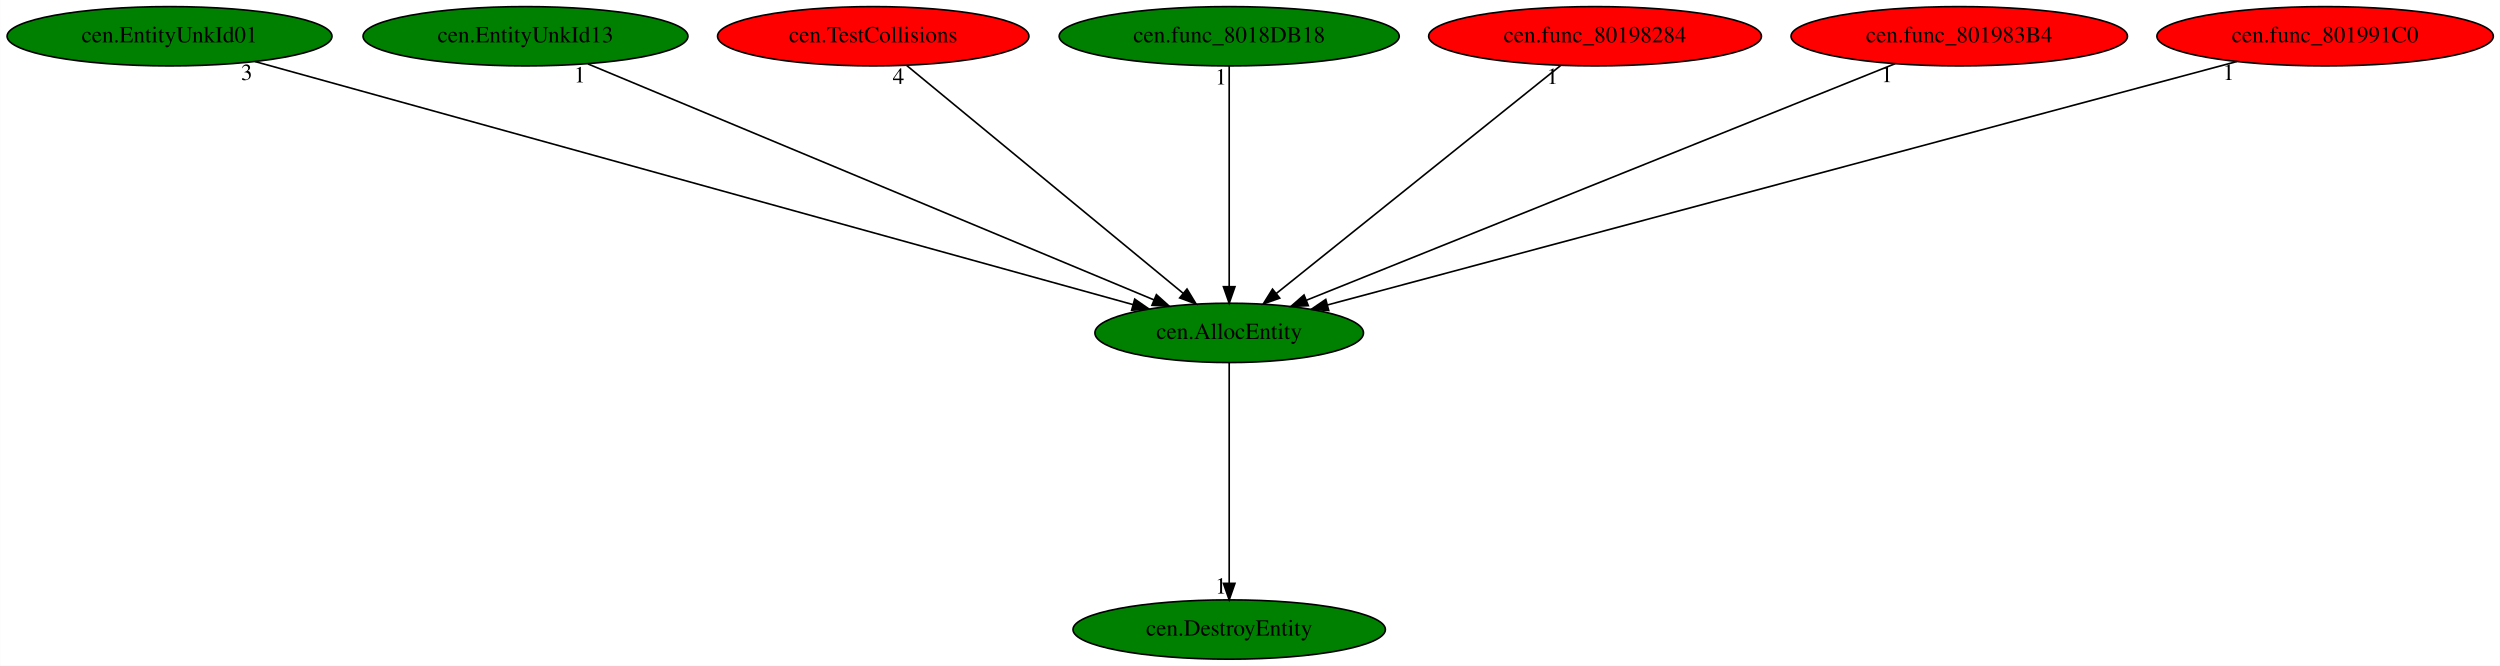
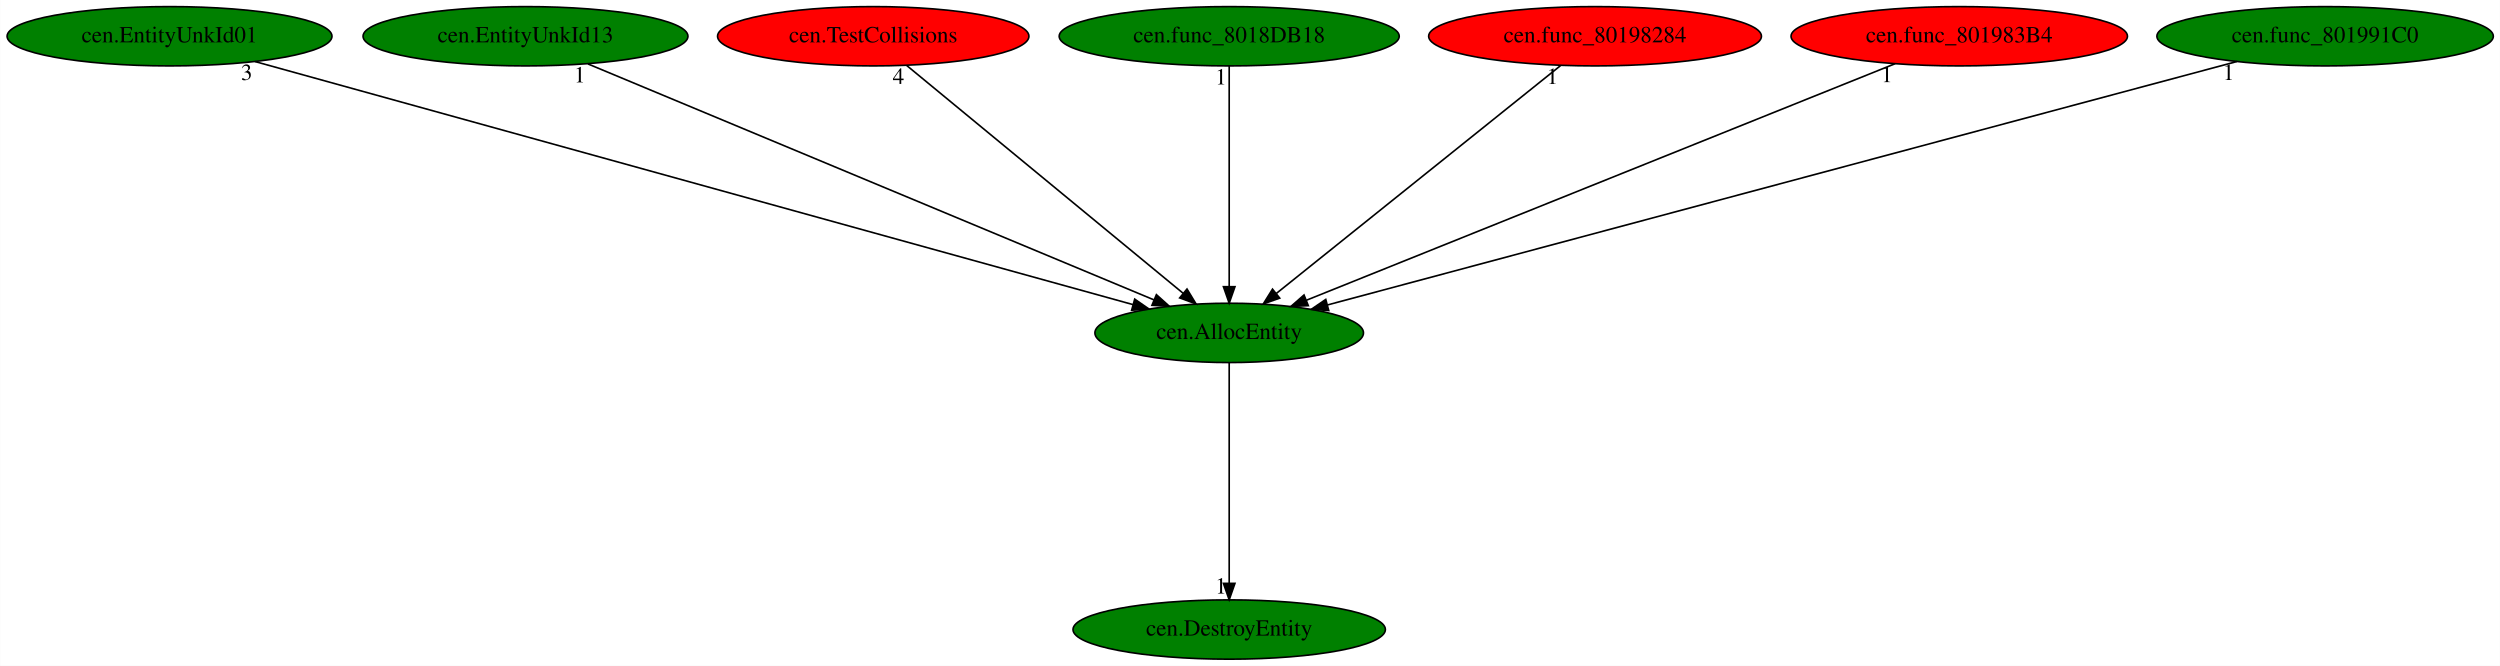
<svg xmlns="http://www.w3.org/2000/svg" xmlns:xlink="http://www.w3.org/1999/xlink" width="1517pt" height="404pt" viewBox="0.00 0.00 1516.83 404.00">
  <g id="graph0" class="graph" transform="scale(1 1) rotate(0) translate(4 400)">
    <polygon fill="white" stroke="transparent" points="-4,4 -4,-400 1512.83,-400 1512.83,4 -4,4" />
    <g id="node1" class="node">
      <ellipse fill="green" stroke="black" cx="741.79" cy="-198" rx="81.49" ry="18" />
      <text text-anchor="middle" x="741.79" y="-194.3" font-family="Times,serif" font-size="14.00">cen.AllocEntity</text>
    </g>
    <g id="node2" class="node">
      <g id="a_node2">
        <a xlink:href="cen.DestroyEntity.svg" xlink:title="cen.DestroyEntity">
          <ellipse fill="green" stroke="black" cx="741.79" cy="-18" rx="94.78" ry="18" />
          <text text-anchor="middle" x="741.79" y="-14.3" font-family="Times,serif" font-size="14.00">cen.DestroyEntity</text>
        </a>
      </g>
    </g>
    <g id="edge1" class="edge">
      <path fill="none" stroke="black" d="M741.79,-179.93C741.79,-148.97 741.79,-83.3 741.79,-46.13" />
      <polygon fill="black" stroke="black" points="745.29,-46.02 741.79,-36.02 738.29,-46.02 745.29,-46.02" />
      <text text-anchor="middle" x="736.79" y="-39.82" font-family="Times,serif" font-size="14.00">1</text>
    </g>
    <g id="node3" class="node">
      <g id="a_node3">
        <a xlink:href="cen.EntityUnkId01.svg" xlink:title="cen.EntityUnkId01">
          <ellipse fill="green" stroke="black" cx="98.79" cy="-378" rx="98.58" ry="18" />
          <text text-anchor="middle" x="98.79" y="-374.3" font-family="Times,serif" font-size="14.00">cen.EntityUnkId01</text>
        </a>
      </g>
    </g>
    <g id="edge2" class="edge">
      <path fill="none" stroke="black" d="M150.59,-362.66C269.02,-329.87 558.92,-249.62 683.42,-215.16" />
      <polygon fill="black" stroke="black" points="684.46,-218.5 693.16,-212.46 682.59,-211.76 684.46,-218.5" />
      <text text-anchor="middle" x="145.59" y="-351.46" font-family="Times,serif" font-size="14.00">3</text>
    </g>
    <g id="node4" class="node">
      <g id="a_node4">
        <a xlink:href="cen.EntityUnkId13.svg" xlink:title="cen.EntityUnkId13">
          <ellipse fill="green" stroke="black" cx="314.79" cy="-378" rx="98.58" ry="18" />
          <text text-anchor="middle" x="314.79" y="-374.3" font-family="Times,serif" font-size="14.00">cen.EntityUnkId13</text>
        </a>
      </g>
    </g>
    <g id="edge3" class="edge">
      <path fill="none" stroke="black" d="M352.68,-361.2C431.2,-328.47 611.38,-253.36 696.14,-218.03" />
      <polygon fill="black" stroke="black" points="697.62,-221.21 705.5,-214.13 694.92,-214.75 697.62,-221.21" />
      <text text-anchor="middle" x="347.68" y="-350" font-family="Times,serif" font-size="14.00">1</text>
    </g>
    <g id="node5" class="node">
      <g id="a_node5">
        <a xlink:href="cen.TestCollisions.svg" xlink:title="cen.TestCollisions">
          <ellipse fill="red" stroke="black" cx="525.79" cy="-378" rx="94.48" ry="18" />
          <text text-anchor="middle" x="525.79" y="-374.3" font-family="Times,serif" font-size="14.00">cen.TestCollisions</text>
        </a>
      </g>
    </g>
    <g id="edge4" class="edge">
      <path fill="none" stroke="black" d="M546.11,-360.25C584.97,-328.24 669.84,-258.29 713.94,-221.95" />
      <polygon fill="black" stroke="black" points="716.19,-224.63 721.68,-215.57 711.74,-219.23 716.19,-224.63" />
      <text text-anchor="middle" x="541.11" y="-349.05" font-family="Times,serif" font-size="14.00">4</text>
    </g>
    <g id="node6" class="node">
      <g id="a_node6">
        <a xlink:href="cen.func_8018DB18.svg" xlink:title="cen.func_8018DB18">
          <ellipse fill="green" stroke="black" cx="741.79" cy="-378" rx="103.18" ry="18" />
          <text text-anchor="middle" x="741.79" y="-374.3" font-family="Times,serif" font-size="14.00">cen.func_8018DB18</text>
        </a>
      </g>
    </g>
    <g id="edge5" class="edge">
      <path fill="none" stroke="black" d="M741.79,-359.93C741.79,-328.97 741.79,-263.3 741.79,-226.13" />
      <polygon fill="black" stroke="black" points="745.29,-226.02 741.79,-216.02 738.29,-226.02 745.29,-226.02" />
      <text text-anchor="middle" x="736.79" y="-348.73" font-family="Times,serif" font-size="14.00">1</text>
    </g>
    <g id="node7" class="node">
      <g id="a_node7">
        <a xlink:href="cen.func_80198284.svg" xlink:title="cen.func_80198284">
          <ellipse fill="red" stroke="black" cx="963.79" cy="-378" rx="100.98" ry="18" />
          <text text-anchor="middle" x="963.79" y="-374.3" font-family="Times,serif" font-size="14.00">cen.func_80198284</text>
        </a>
      </g>
    </g>
    <g id="edge6" class="edge">
      <path fill="none" stroke="black" d="M942.91,-360.25C902.97,-328.24 815.74,-258.29 770.41,-221.95" />
      <polygon fill="black" stroke="black" points="772.45,-219.1 762.46,-215.57 768.07,-224.56 772.45,-219.1" />
      <text text-anchor="middle" x="937.91" y="-349.05" font-family="Times,serif" font-size="14.00">1</text>
    </g>
    <g id="node8" class="node">
      <g id="a_node8">
        <a xlink:href="cen.func_801983B4.svg" xlink:title="cen.func_801983B4">
          <ellipse fill="red" stroke="black" cx="1184.79" cy="-378" rx="102.08" ry="18" />
          <text text-anchor="middle" x="1184.79" y="-374.3" font-family="Times,serif" font-size="14.00">cen.func_801983B4</text>
        </a>
      </g>
    </g>
    <g id="edge7" class="edge">
      <path fill="none" stroke="black" d="M1145.87,-361.36C1064.46,-328.65 876.53,-253.14 788.66,-217.83" />
      <polygon fill="black" stroke="black" points="789.8,-214.52 779.22,-214.04 787.19,-221.01 789.8,-214.52" />
      <text text-anchor="middle" x="1140.87" y="-350.16" font-family="Times,serif" font-size="14.00">1</text>
    </g>
    <g id="node9" class="node">
      <g id="a_node9">
        <a xlink:href="cen.func_801991C0.svg" xlink:title="cen.func_801991C0">
-           <ellipse fill="red" stroke="black" cx="1406.79" cy="-378" rx="102.08" ry="18" />
+           <ellipse fill="green" stroke="black" cx="1406.79" cy="-378" rx="102.08" ry="18" />
          <text text-anchor="middle" x="1406.79" y="-374.3" font-family="Times,serif" font-size="14.00">cen.func_801991C0</text>
        </a>
      </g>
    </g>
    <g id="edge8" class="edge">
      <path fill="none" stroke="black" d="M1353.22,-362.66C1230.46,-329.8 929.58,-249.27 801.3,-214.93" />
      <polygon fill="black" stroke="black" points="802.2,-211.55 791.63,-212.34 800.39,-218.31 802.2,-211.55" />
      <text text-anchor="middle" x="1348.22" y="-351.46" font-family="Times,serif" font-size="14.00">1</text>
    </g>
  </g>
</svg>
